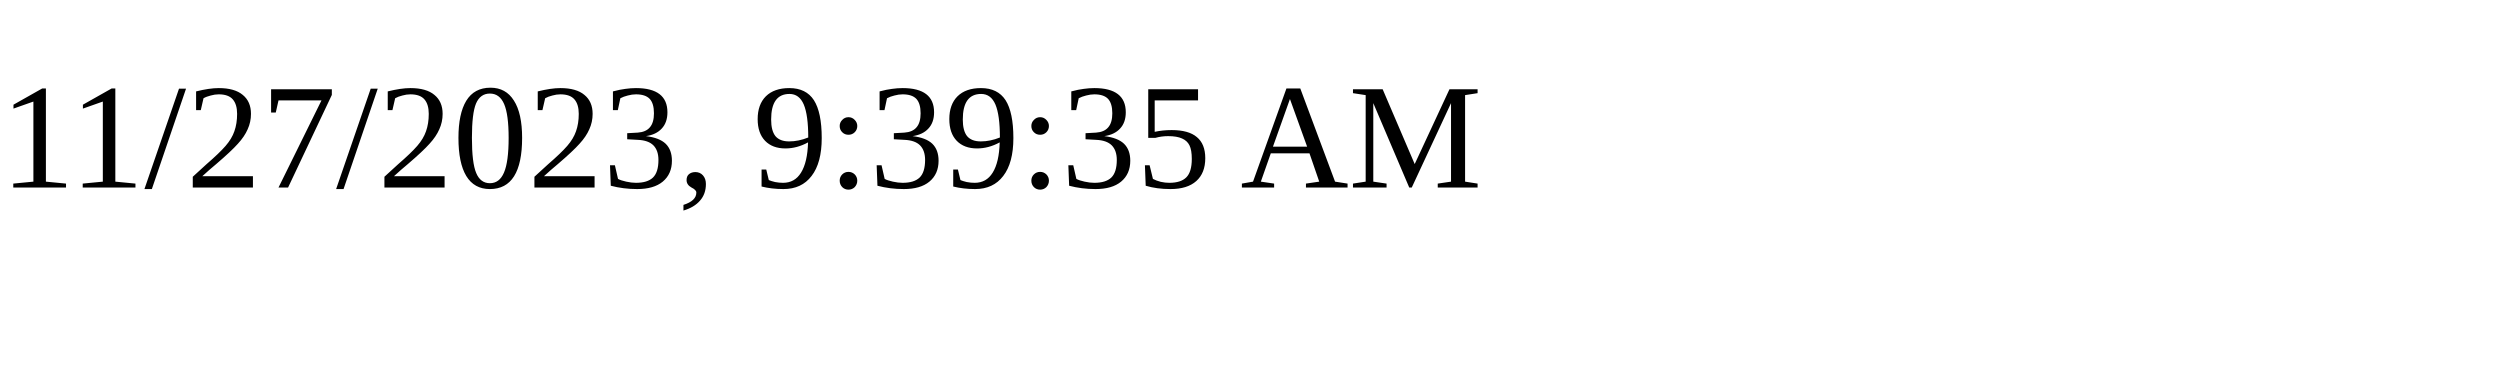
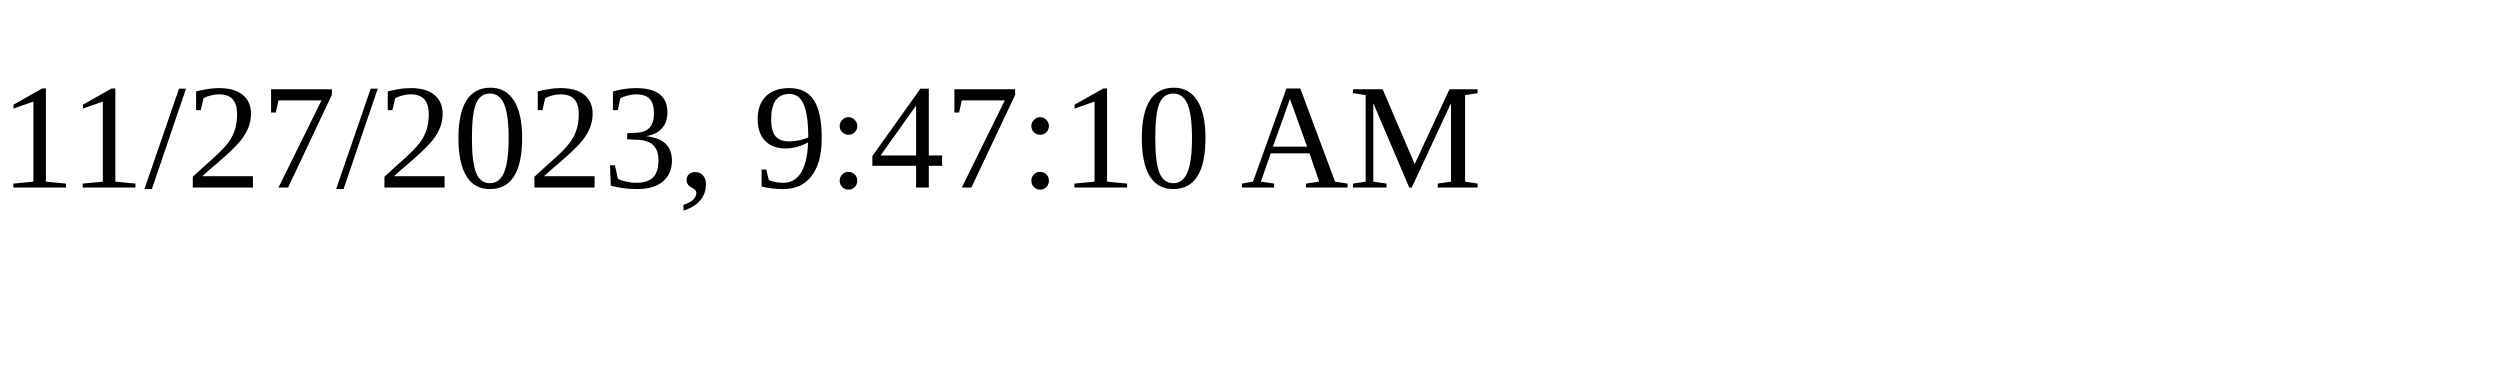
<svg xmlns="http://www.w3.org/2000/svg" height="30" width="200">
-   <text x="0" y="15">11/27/2023, 9:39:35 AM</text>
+   <text x="0" y="15">11/27/2023, 9:47:10 AM</text>
</svg>
